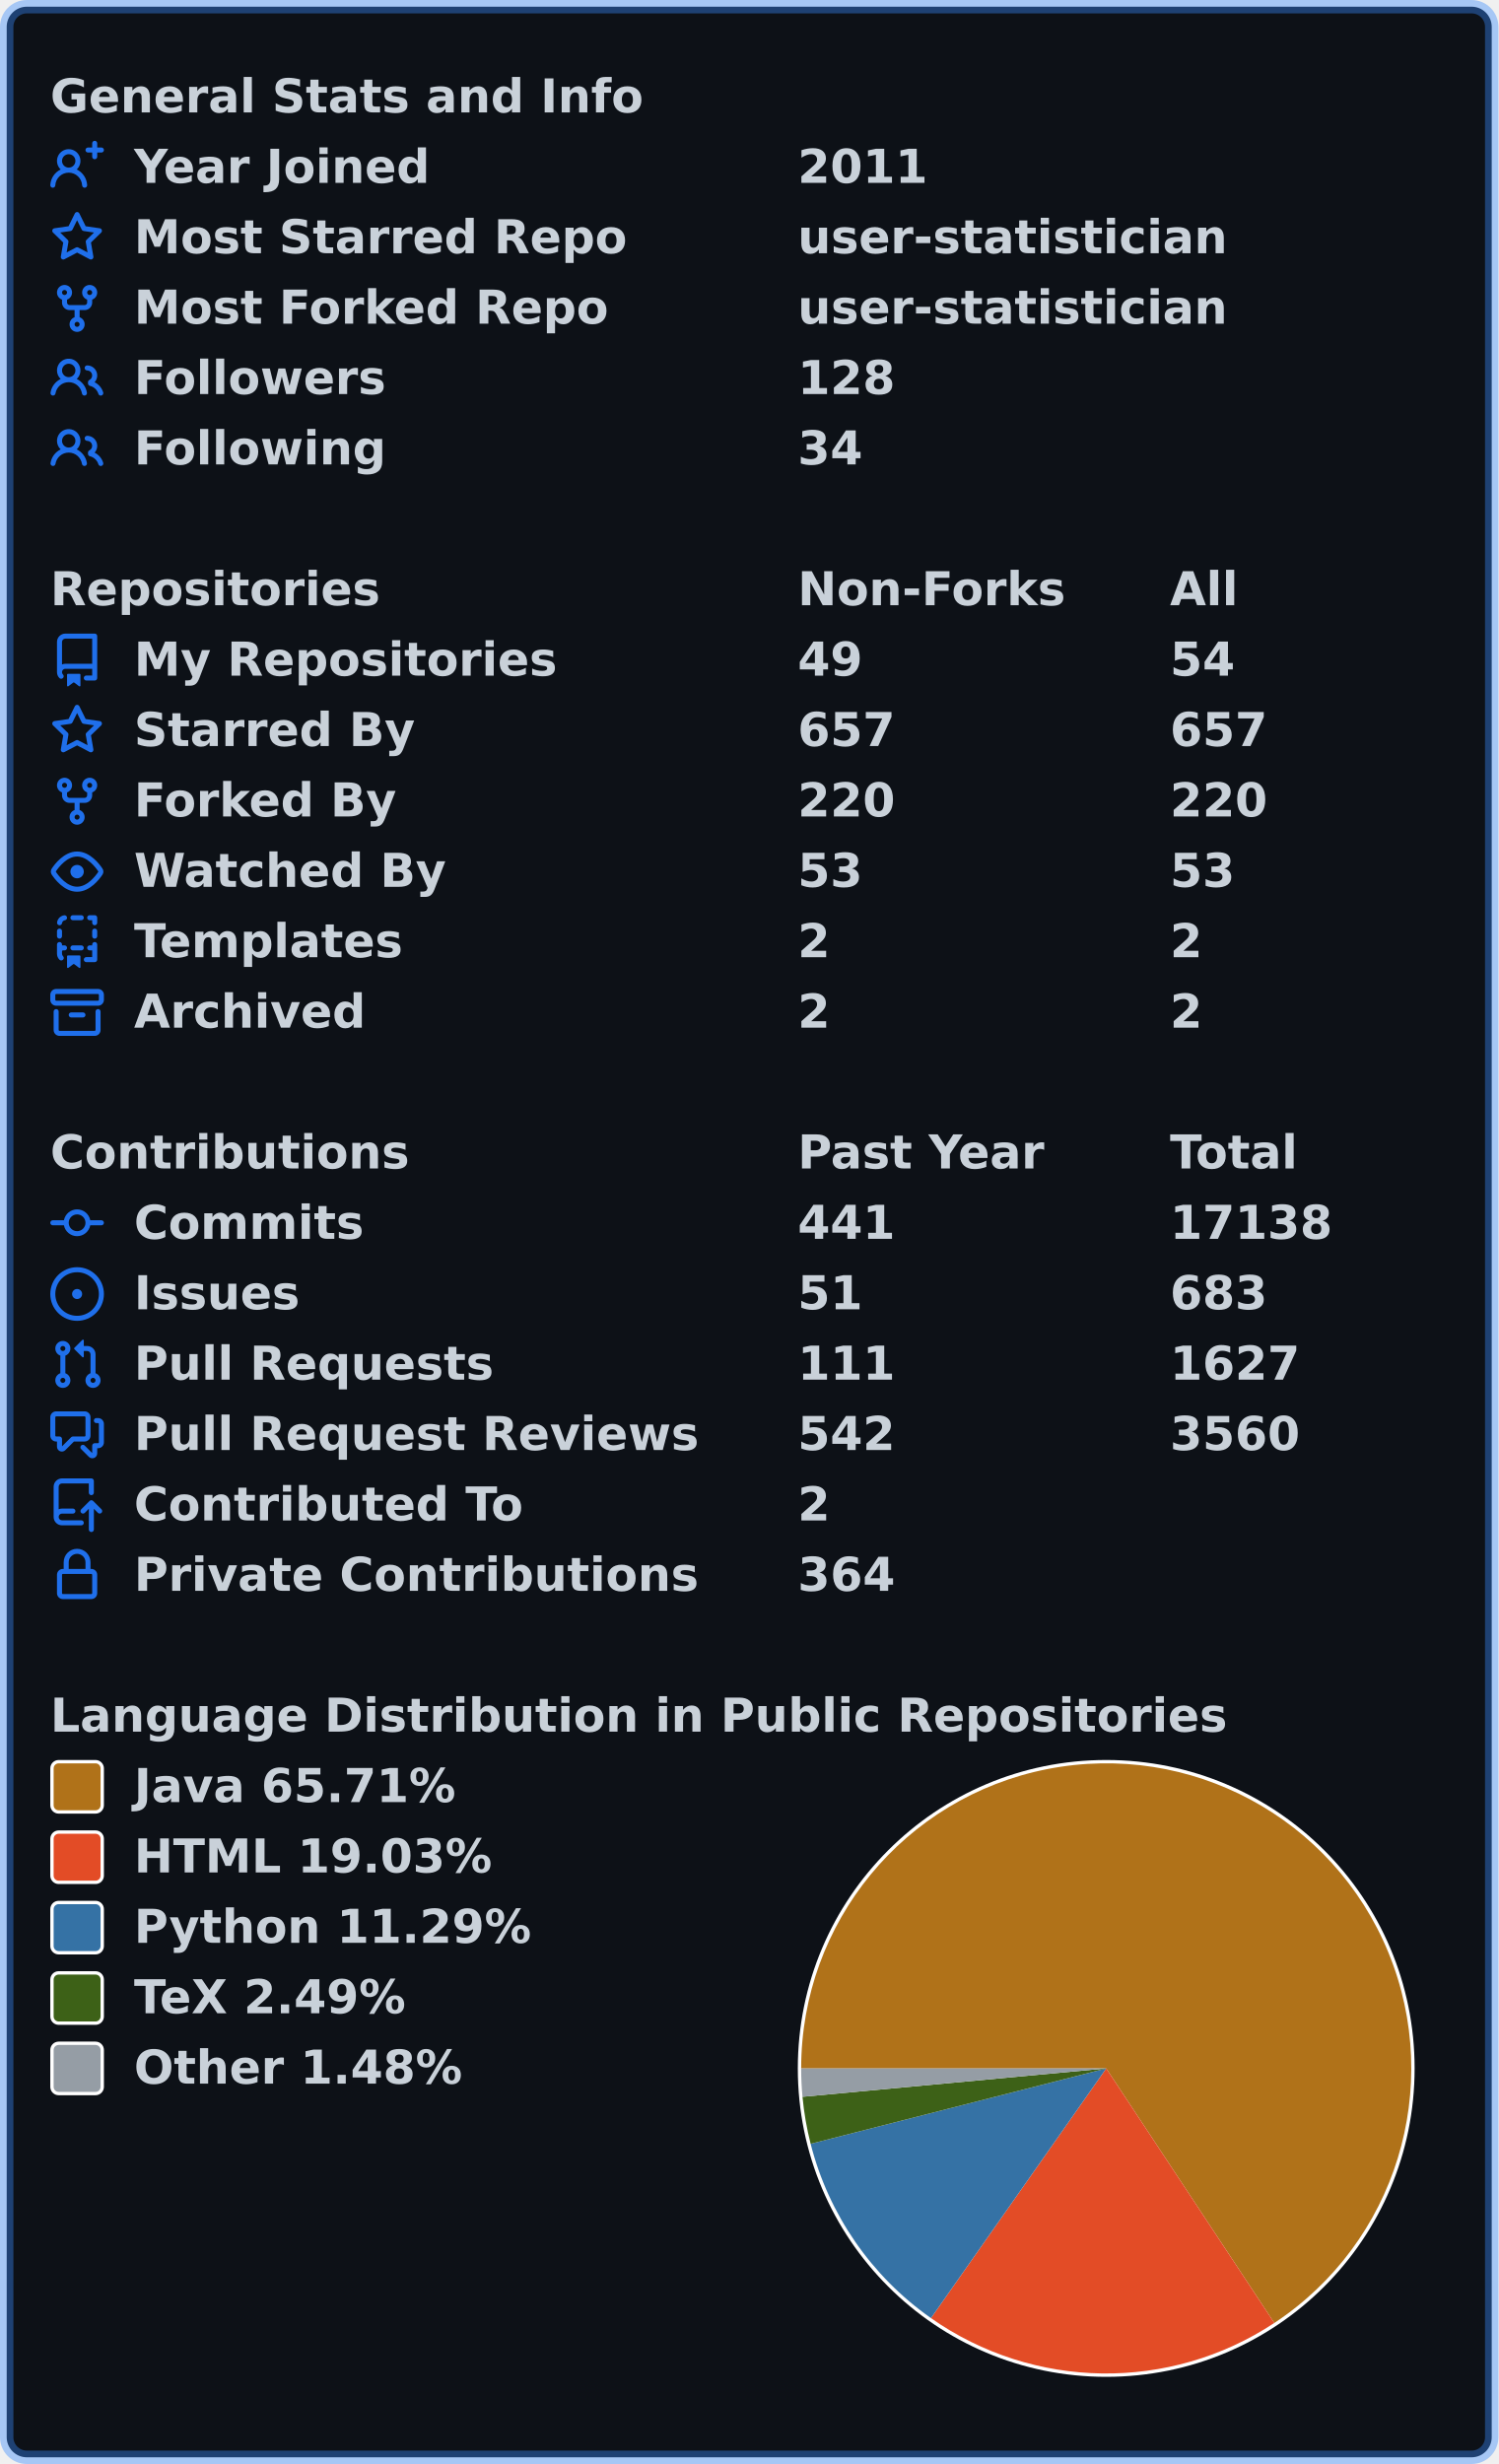
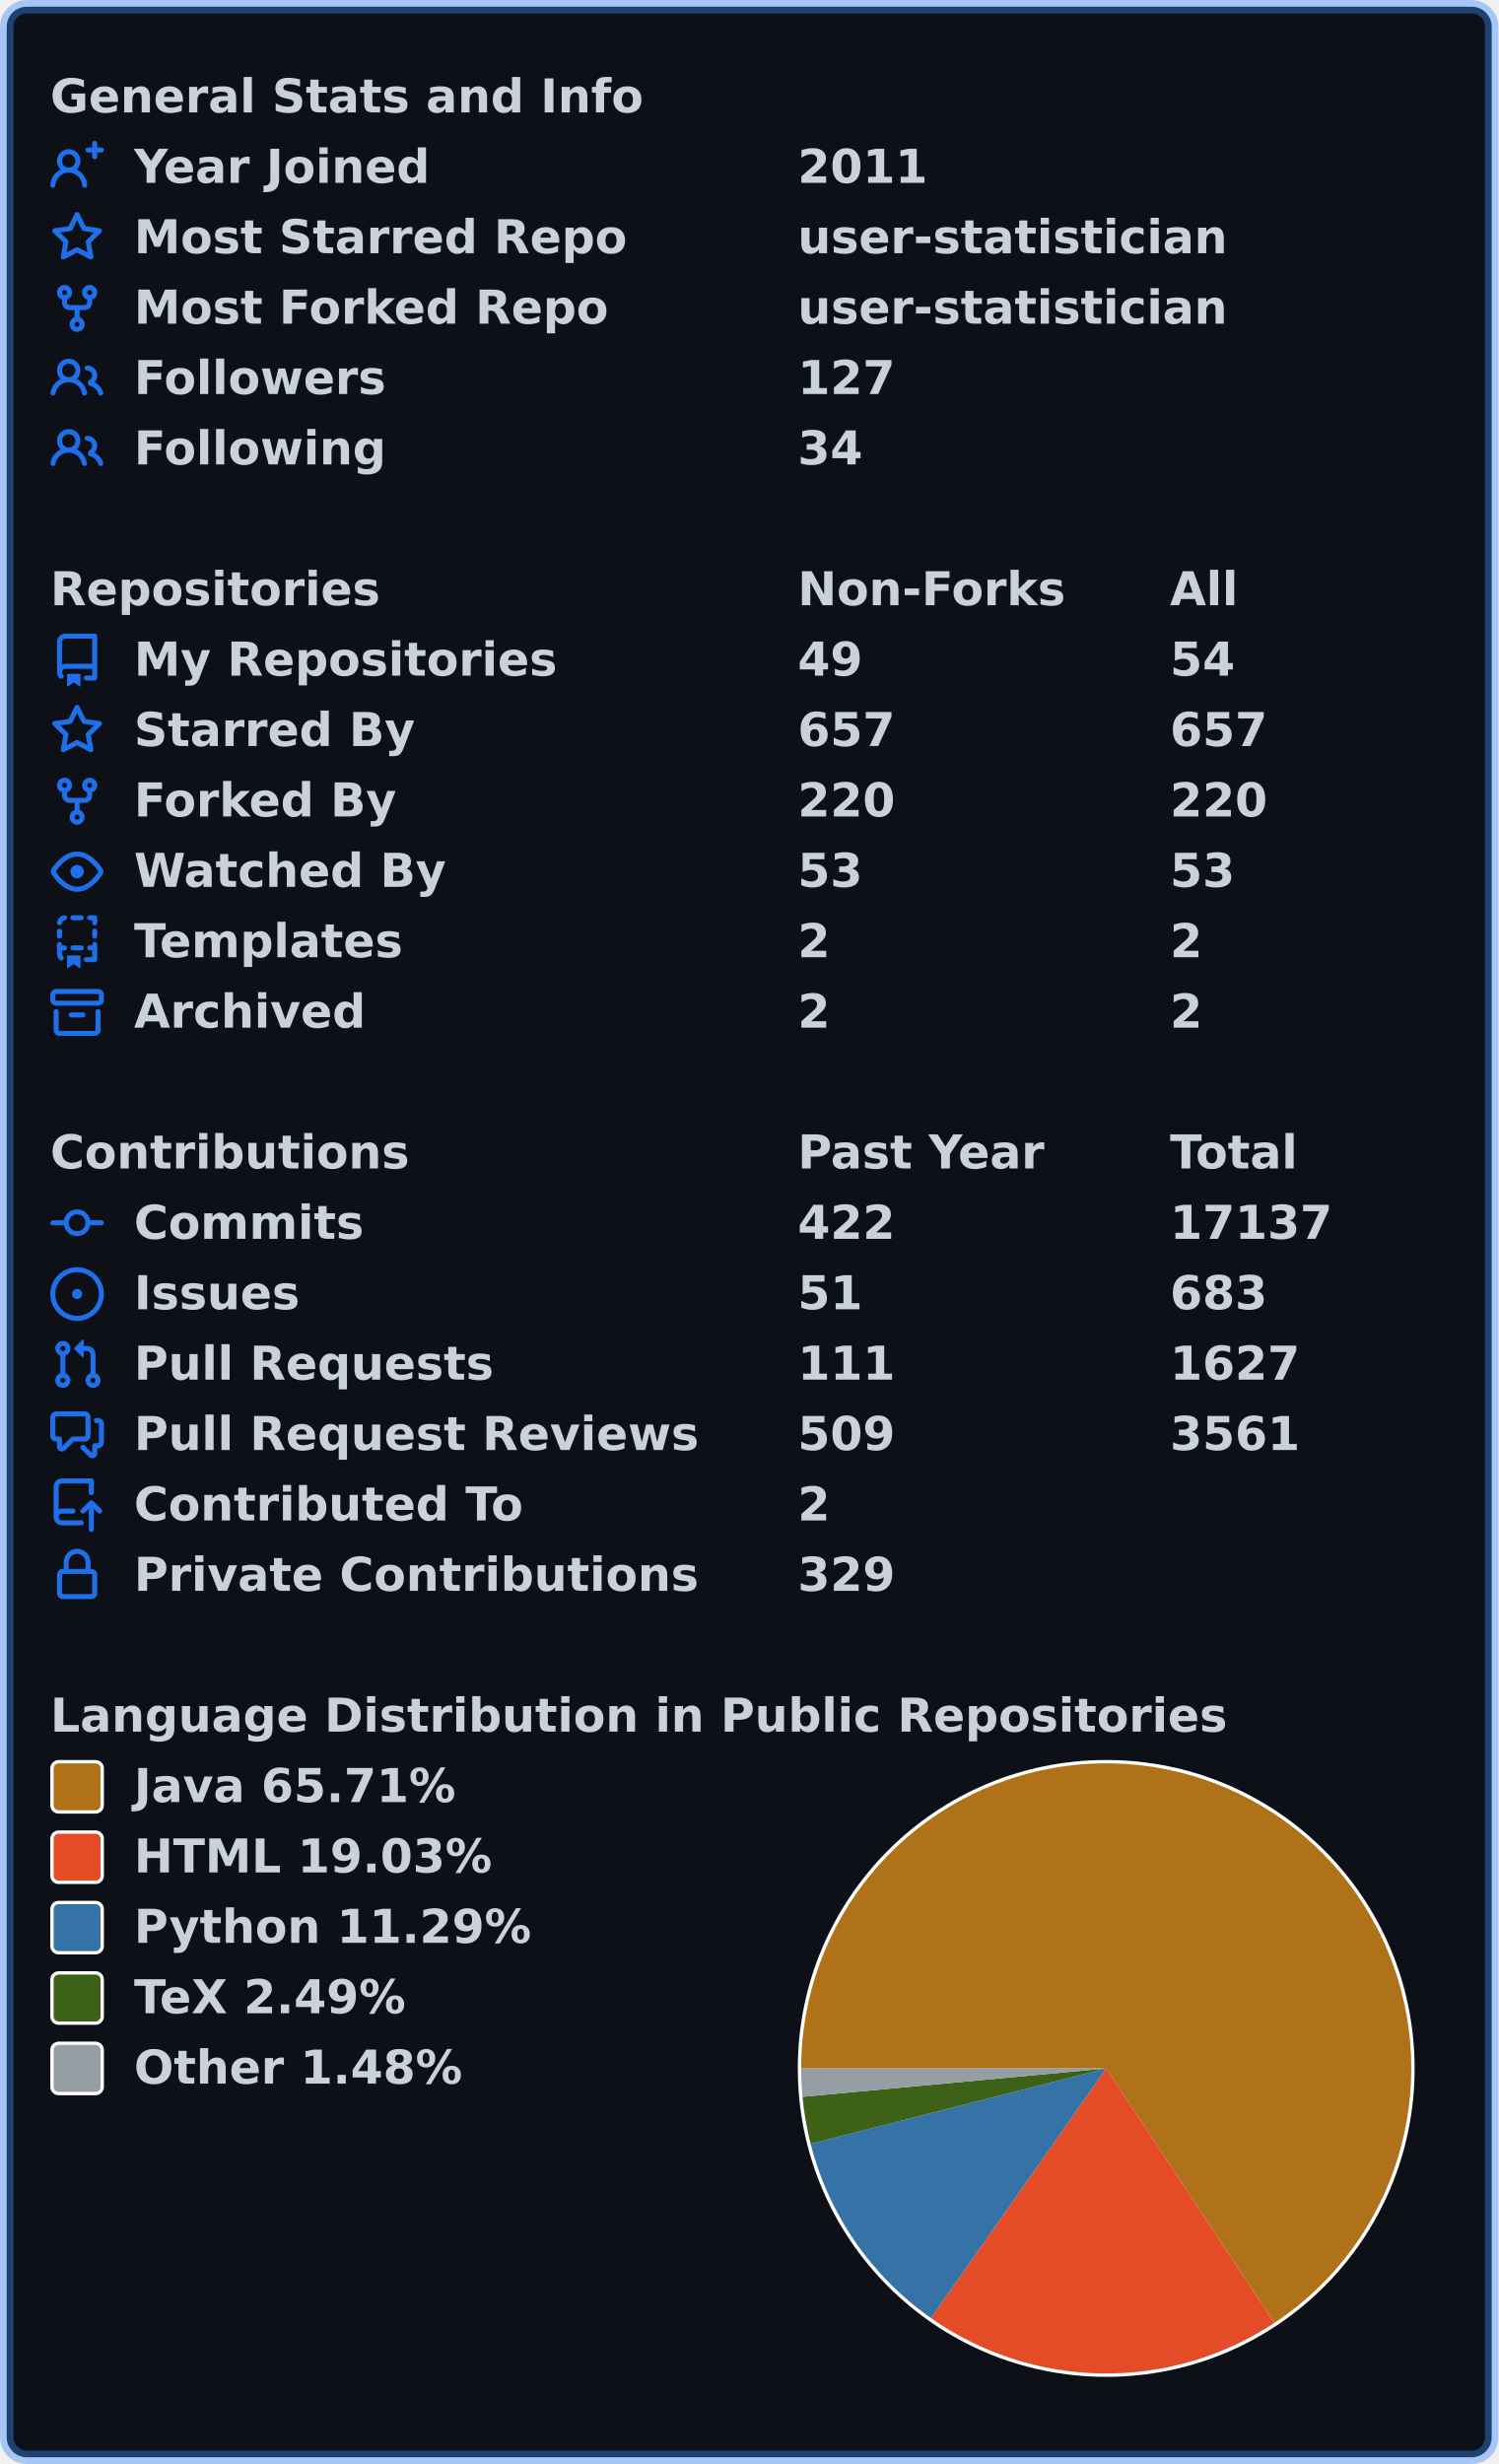
<svg xmlns="http://www.w3.org/2000/svg" width="447" height="735" viewBox="0 0 447 735" lang="en" xml:lang="en">
  <rect x="2" y="2" stroke-width="4" rx="6" width="443" height="731" stroke="rgba(56,139,253,0.4)" fill="#0d1117" />
  <g font-weight="600" font-size="110pt" font-family="Verdana,Geneva,DejaVu Sans,sans-serif" text-rendering="geometricPrecision">
    <g transform="translate(0, 21)" fill="#c9d1d9">
      <g transform="translate(15, 0)">
        <g transform="scale(0.095)">
          <text x="0" y="132" textLength="1851" lengthAdjust="spacingAndGlyphs">General Stats and Info</text>
        </g>
      </g>
      <g transform="translate(15, 21)">
        <path fill="#1f6feb" fill-rule="evenodd" d="M13.25 0a.75.75 0 01.75.75V2h1.25a.75.75 0 010 1.5H14v1.25a.75.75 0 01-1.5 0V3.5h-1.25a.75.75 0 010-1.5h1.25V.75a.75.75 0 01.75-.75zM5.5 4a2 2 0 100 4 2 2 0 000-4zm2.4 4.548a3.5 3.5 0 10-4.799 0 5.527 5.527 0 00-3.1 4.66.75.75 0 101.498.085A4.01 4.01 0 015.5 9.5a4.01 4.01 0 014.001 3.793.75.75 0 101.498-.086 5.527 5.527 0 00-3.1-4.659z" />
        <g transform="scale(0.095)">
          <text lengthAdjust="spacingAndGlyphs" textLength="932" x="263" y="132">Year Joined</text>
          <text lengthAdjust="spacingAndGlyphs" textLength="420" x="2347" y="132">2011</text>
        </g>
      </g>
      <g transform="translate(15, 42)">
        <path fill="#1f6feb" fill-rule="evenodd" d="M8 .25a.75.75 0 01.673.418l1.882 3.815 4.21.612a.75.75 0 01.416 1.279l-3.046 2.97.719 4.192a.75.75 0 01-1.088.791L8 12.347l-3.766 1.98a.75.75 0 01-1.088-.79l.72-4.194L.818 6.374a.75.75 0 01.416-1.28l4.21-.611L7.327.668A.75.75 0 018 .25zm0 2.445L6.615 5.5a.75.75 0 01-.564.41l-3.097.45 2.24 2.184a.75.75 0 01.216.664l-.528 3.084 2.769-1.456a.75.75 0 01.698 0l2.77 1.456-.53-3.084a.75.75 0 01.216-.664l2.24-2.183-3.096-.45a.75.75 0 01-.564-.41L8 2.694v.001z" />
        <g transform="scale(0.095)">
          <text lengthAdjust="spacingAndGlyphs" textLength="1532" x="263" y="132">Most Starred Repo</text>
          <text lengthAdjust="spacingAndGlyphs" textLength="1320" x="2347" y="132">user-statistician</text>
        </g>
      </g>
      <g transform="translate(15, 63)">
        <path fill="#1f6feb" fill-rule="evenodd" d="M5 3.25a.75.75 0 11-1.5 0 .75.75 0 011.5 0zm0 2.122a2.25 2.25 0 10-1.5 0v.878A2.25 2.25 0 005.75 8.5h1.5v2.128a2.251 2.251 0 101.5 0V8.5h1.5a2.25 2.25 0 002.25-2.25v-.878a2.25 2.25 0 10-1.5 0v.878a.75.75 0 01-.75.75h-4.5A.75.75 0 015 6.25v-.878zm3.75 7.378a.75.75 0 11-1.5 0 .75.75 0 011.5 0zm3-8.75a.75.75 0 100-1.5.75.75 0 000 1.5z" />
        <g transform="scale(0.095)">
          <text lengthAdjust="spacingAndGlyphs" textLength="1485" x="263" y="132">Most Forked Repo</text>
          <text lengthAdjust="spacingAndGlyphs" textLength="1320" x="2347" y="132">user-statistician</text>
        </g>
      </g>
      <g transform="translate(15, 84)">
        <path fill="#1f6feb" fill-rule="evenodd" d="M5.5 3.5a2 2 0 100 4 2 2 0 000-4zM2 5.5a3.5 3.5 0 115.898 2.549 5.507 5.507 0 013.034 4.084.75.75 0 11-1.482.235 4.001 4.001 0 00-7.9 0 .75.75 0 01-1.482-.236A5.507 5.507 0 013.102 8.05 3.49 3.49 0 012 5.5zM11 4a.75.75 0 100 1.5 1.5 1.5 0 01.666 2.844.75.75 0 00-.416.672v.352a.75.75 0 00.574.73c1.2.289 2.162 1.2 2.522 2.372a.75.75 0 101.434-.44 5.01 5.01 0 00-2.56-3.012A3 3 0 0011 4z" />
        <g transform="scale(0.095)">
          <text lengthAdjust="spacingAndGlyphs" textLength="778" x="263" y="132">Followers</text>
-           <text lengthAdjust="spacingAndGlyphs" textLength="315" x="2347" y="132">128</text>
+           <text lengthAdjust="spacingAndGlyphs" textLength="315" x="2347" y="132">127</text>
        </g>
      </g>
      <g transform="translate(15, 105)">
        <path fill="#1f6feb" fill-rule="evenodd" d="M5.5 3.5a2 2 0 100 4 2 2 0 000-4zM2 5.5a3.5 3.5 0 115.898 2.549 5.507 5.507 0 013.034 4.084.75.75 0 11-1.482.235 4.001 4.001 0 00-7.9 0 .75.75 0 01-1.482-.236A5.507 5.507 0 013.102 8.05 3.49 3.49 0 012 5.5zM11 4a.75.75 0 100 1.5 1.5 1.5 0 01.666 2.844.75.75 0 00-.416.672v.352a.75.75 0 00.574.73c1.2.289 2.162 1.2 2.522 2.372a.75.75 0 101.434-.44 5.01 5.01 0 00-2.56-3.012A3 3 0 0011 4z" />
        <g transform="scale(0.095)">
          <text lengthAdjust="spacingAndGlyphs" textLength="780" x="263" y="132">Following</text>
          <text lengthAdjust="spacingAndGlyphs" textLength="210" x="2347" y="132">34</text>
        </g>
      </g>
    </g>
    <g transform="translate(0, 168)" fill="#c9d1d9">
      <g transform="translate(15, 0)">
        <g transform="scale(0.095)">
          <text x="0" y="132" textLength="1020" lengthAdjust="spacingAndGlyphs">Repositories</text>
          <text x="2347" y="132" textLength="832" lengthAdjust="spacingAndGlyphs">Non-Forks</text>
          <text x="3516" y="132" textLength="206" lengthAdjust="spacingAndGlyphs">All</text>
        </g>
      </g>
      <g transform="translate(15, 21)">
        <path fill="#1f6feb" fill-rule="evenodd" d="M2 2.5A2.5 2.5 0 014.5 0h8.75a.75.75 0 01.75.75v12.5a.75.75 0 01-.75.75h-2.5a.75.75 0 110-1.5h1.75v-2h-8a1 1 0 00-.714 1.7.75.75 0 01-1.072 1.05A2.495 2.495 0 012 11.5v-9zm10.5-1V9h-8c-.356 0-.694.074-1 .208V2.5a1 1 0 011-1h8zM5 12.25v3.25a.25.25 0 00.4.2l1.45-1.087a.25.25 0 01.3 0L8.6 15.7a.25.25 0 00.4-.2v-3.25a.25.25 0 00-.25-.25h-3.5a.25.25 0 00-.25.25z" />
        <g transform="scale(0.095)">
          <text lengthAdjust="spacingAndGlyphs" textLength="1312" x="263" y="132">My Repositories</text>
          <text lengthAdjust="spacingAndGlyphs" textLength="210" x="2347" y="132">49</text>
          <text lengthAdjust="spacingAndGlyphs" textLength="210" x="3516" y="132">54</text>
        </g>
      </g>
      <g transform="translate(15, 42)">
        <path fill="#1f6feb" fill-rule="evenodd" d="M8 .25a.75.75 0 01.673.418l1.882 3.815 4.21.612a.75.75 0 01.416 1.279l-3.046 2.97.719 4.192a.75.75 0 01-1.088.791L8 12.347l-3.766 1.98a.75.75 0 01-1.088-.79l.72-4.194L.818 6.374a.75.75 0 01.416-1.28l4.21-.611L7.327.668A.75.75 0 018 .25zm0 2.445L6.615 5.5a.75.75 0 01-.564.41l-3.097.45 2.24 2.184a.75.75 0 01.216.664l-.528 3.084 2.769-1.456a.75.75 0 01.698 0l2.77 1.456-.53-3.084a.75.75 0 01.216-.664l2.24-2.183-3.096-.45a.75.75 0 01-.564-.41L8 2.694v.001z" />
        <g transform="scale(0.095)">
          <text lengthAdjust="spacingAndGlyphs" textLength="874" x="263" y="132">Starred By</text>
          <text lengthAdjust="spacingAndGlyphs" textLength="315" x="2347" y="132">657</text>
          <text lengthAdjust="spacingAndGlyphs" textLength="315" x="3516" y="132">657</text>
        </g>
      </g>
      <g transform="translate(15, 63)">
        <path fill="#1f6feb" fill-rule="evenodd" d="M5 3.25a.75.75 0 11-1.5 0 .75.75 0 011.5 0zm0 2.122a2.25 2.25 0 10-1.5 0v.878A2.25 2.25 0 005.75 8.5h1.5v2.128a2.251 2.251 0 101.5 0V8.5h1.5a2.25 2.25 0 002.25-2.25v-.878a2.25 2.25 0 10-1.5 0v.878a.75.75 0 01-.75.75h-4.5A.75.75 0 015 6.25v-.878zm3.75 7.378a.75.75 0 11-1.5 0 .75.75 0 011.5 0zm3-8.75a.75.75 0 100-1.5.75.75 0 000 1.5z" />
        <g transform="scale(0.095)">
          <text lengthAdjust="spacingAndGlyphs" textLength="828" x="263" y="132">Forked By</text>
          <text lengthAdjust="spacingAndGlyphs" textLength="315" x="2347" y="132">220</text>
          <text lengthAdjust="spacingAndGlyphs" textLength="315" x="3516" y="132">220</text>
        </g>
      </g>
      <g transform="translate(15, 84)">
        <path fill="#1f6feb" fill-rule="evenodd" d="M1.679 7.932c.412-.621 1.242-1.75 2.366-2.717C5.175 4.242 6.527 3.5 8 3.5c1.473 0 2.824.742 3.955 1.715 1.124.967 1.954 2.096 2.366 2.717a.119.119 0 010 .136c-.412.621-1.242 1.75-2.366 2.717C10.825 11.758 9.473 12.5 8 12.5c-1.473 0-2.824-.742-3.955-1.715C2.92 9.818 2.09 8.69 1.679 8.068a.119.119 0 010-.136zM8 2c-1.981 0-3.67.992-4.933 2.078C1.797 5.169.88 6.423.43 7.1a1.619 1.619 0 000 1.798c.45.678 1.367 1.932 2.637 3.024C4.329 13.008 6.019 14 8 14c1.981 0 3.67-.992 4.933-2.078 1.27-1.091 2.187-2.345 2.637-3.023a1.619 1.619 0 000-1.798c-.45-.678-1.367-1.932-2.637-3.023C11.671 2.992 9.981 2 8 2zm0 8a2 2 0 100-4 2 2 0 000 4z" />
        <g transform="scale(0.095)">
          <text lengthAdjust="spacingAndGlyphs" textLength="993" x="263" y="132">Watched By</text>
          <text lengthAdjust="spacingAndGlyphs" textLength="210" x="2347" y="132">53</text>
          <text lengthAdjust="spacingAndGlyphs" textLength="210" x="3516" y="132">53</text>
        </g>
      </g>
      <g transform="translate(15, 105)">
        <path fill="#1f6feb" fill-rule="evenodd" d="M6 .75A.75.75 0 016.75 0h2.5a.75.75 0 010 1.5h-2.5A.75.75 0 016 .75zm5 0a.75.75 0 01.75-.75h1.5a.75.75 0 01.75.75v1.5a.75.75 0 01-1.5 0V1.5h-.75A.75.75 0 0111 .75zM4.992.662a.75.75 0 01-.636.848c-.436.063-.783.41-.846.846a.75.75 0 01-1.485-.212A2.501 2.501 0 014.144.025a.75.75 0 01.848.637zM2.75 4a.75.75 0 01.75.75v1.5a.75.75 0 01-1.5 0v-1.5A.75.75 0 012.75 4zm10.5 0a.75.75 0 01.75.75v1.5a.75.75 0 01-1.5 0v-1.5a.75.75 0 01.75-.75zM2.75 8a.75.75 0 01.75.75v.268A1.72 1.72 0 013.75 9h.5a.75.75 0 010 1.5h-.5a.25.25 0 00-.25.25v.75c0 .28.114.532.3.714a.75.75 0 01-1.05 1.072A2.495 2.495 0 012 11.5V8.75A.75.75 0 012.75 8zm10.5 0a.75.75 0 01.75.75v4.5a.75.75 0 01-.75.75h-2.5a.75.75 0 010-1.5h1.75v-2h-.75a.75.75 0 010-1.5h.75v-.25a.75.75 0 01.75-.75zM6 9.75A.75.75 0 016.75 9h2.5a.75.75 0 010 1.5h-2.5A.75.75 0 016 9.75zm-1 2.5v3.25a.25.25 0 00.4.2l1.45-1.087a.25.25 0 01.3 0L8.6 15.7a.25.25 0 00.4-.2v-3.25a.25.25 0 00-.25-.25h-3.5a.25.25 0 00-.25.25z" />
        <g transform="scale(0.095)">
          <text lengthAdjust="spacingAndGlyphs" textLength="868" x="263" y="132">Templates</text>
          <text lengthAdjust="spacingAndGlyphs" textLength="105" x="2347" y="132">2</text>
          <text lengthAdjust="spacingAndGlyphs" textLength="105" x="3516" y="132">2</text>
        </g>
      </g>
      <g transform="translate(15, 126)">
        <path fill="#1f6feb" fill-rule="evenodd" d="M1.75 2.5a.25.25 0 00-.25.25v1.5c0 .138.112.25.25.25h12.5a.25.25 0 00.25-.25v-1.5a.25.25 0 00-.25-.25H1.75zM0 2.75C0 1.784.784 1 1.75 1h12.5c.966 0 1.75.784 1.75 1.75v1.5A1.75 1.75 0 0114.25 6H1.75A1.75 1.75 0 010 4.25v-1.5zM1.75 7a.75.75 0 01.75.75v5.5c0 .138.112.25.25.25h10.5a.25.25 0 00.25-.25v-5.5a.75.75 0 111.5 0v5.5A1.75 1.75 0 0113.25 15H2.75A1.75 1.75 0 011 13.25v-5.5A.75.75 0 011.75 7zm4.5 1a.75.75 0 000 1.5h3.5a.75.75 0 100-1.5h-3.5z" />
        <g transform="scale(0.095)">
          <text lengthAdjust="spacingAndGlyphs" textLength="726" x="263" y="132">Archived</text>
          <text lengthAdjust="spacingAndGlyphs" textLength="105" x="2347" y="132">2</text>
          <text lengthAdjust="spacingAndGlyphs" textLength="105" x="3516" y="132">2</text>
        </g>
      </g>
    </g>
    <g transform="translate(0, 336)" fill="#c9d1d9">
      <g transform="translate(15, 0)">
        <g transform="scale(0.095)">
          <text x="0" y="132" textLength="1112" lengthAdjust="spacingAndGlyphs">Contributions</text>
          <text x="2347" y="132" textLength="774" lengthAdjust="spacingAndGlyphs">Past Year</text>
          <text x="3516" y="132" textLength="414" lengthAdjust="spacingAndGlyphs">Total</text>
        </g>
      </g>
      <g transform="translate(15, 21)">
        <path fill="#1f6feb" fill-rule="evenodd" d="M10.5 7.75a2.5 2.5 0 11-5 0 2.5 2.5 0 015 0zm1.43.75a4.002 4.002 0 01-7.86 0H.75a.75.75 0 110-1.5h3.32a4.001 4.001 0 017.86 0h3.32a.75.75 0 110 1.5h-3.32z" />
        <g transform="scale(0.095)">
          <text lengthAdjust="spacingAndGlyphs" textLength="734" x="263" y="132">Commits</text>
-           <text lengthAdjust="spacingAndGlyphs" textLength="315" x="2347" y="132">441</text>
-           <text lengthAdjust="spacingAndGlyphs" textLength="525" x="3516" y="132">17138</text>
+           <text lengthAdjust="spacingAndGlyphs" textLength="315" x="2347" y="132">422</text>
+           <text lengthAdjust="spacingAndGlyphs" textLength="525" x="3516" y="132">17137</text>
        </g>
      </g>
      <g transform="translate(15, 42)">
        <path fill="#1f6feb" d="M8 9.5a1.5 1.5 0 100-3 1.5 1.5 0 000 3z" />
        <path fill="#1f6feb" fill-rule="evenodd" d="M8 0a8 8 0 100 16A8 8 0 008 0zM1.5 8a6.5 6.5 0 1113 0 6.5 6.5 0 01-13 0z" />
        <g transform="scale(0.095)">
          <text lengthAdjust="spacingAndGlyphs" textLength="512" x="263" y="132">Issues</text>
          <text lengthAdjust="spacingAndGlyphs" textLength="210" x="2347" y="132">51</text>
          <text lengthAdjust="spacingAndGlyphs" textLength="315" x="3516" y="132">683</text>
        </g>
      </g>
      <g transform="translate(15, 63)">
        <path fill="#1f6feb" fill-rule="evenodd" d="M7.177 3.073L9.573.677A.25.25 0 0110 .854v4.792a.25.25 0 01-.427.177L7.177 3.427a.25.25 0 010-.354zM3.75 2.5a.75.75 0 100 1.5.75.75 0 000-1.5zm-2.25.75a2.25 2.25 0 113 2.122v5.256a2.251 2.251 0 11-1.5 0V5.372A2.25 2.25 0 011.5 3.25zM11 2.5h-1V4h1a1 1 0 011 1v5.628a2.251 2.251 0 101.5 0V5A2.5 2.5 0 0011 2.5zm1 10.25a.75.75 0 111.5 0 .75.75 0 01-1.5 0zM3.75 12a.75.75 0 100 1.5.75.75 0 000-1.5z" />
        <g transform="scale(0.095)">
          <text lengthAdjust="spacingAndGlyphs" textLength="1113" x="263" y="132">Pull Requests</text>
          <text lengthAdjust="spacingAndGlyphs" textLength="315" x="2347" y="132">111</text>
          <text lengthAdjust="spacingAndGlyphs" textLength="420" x="3516" y="132">1627</text>
        </g>
      </g>
      <g transform="translate(15, 84)">
        <path fill="#1f6feb" fill-rule="evenodd" d="M1.5 2.75a.25.25 0 01.25-.25h8.5a.25.25 0 01.25.25v5.5a.25.25 0 01-.25.25h-3.5a.75.75 0 00-.53.22L3.5 11.44V9.25a.75.75 0 00-.75-.75h-1a.25.25 0 01-.25-.25v-5.5zM1.75 1A1.75 1.75 0 000 2.75v5.5C0 9.216.784 10 1.75 10H2v1.543a1.457 1.457 0 002.487 1.03L7.061 10h3.189A1.75 1.75 0 0012 8.25v-5.5A1.75 1.75 0 0010.25 1h-8.5zM14.5 4.75a.25.25 0 00-.25-.25h-.5a.75.75 0 110-1.5h.5c.966 0 1.75.784 1.75 1.75v5.5A1.75 1.75 0 0114.25 12H14v1.543a1.457 1.457 0 01-2.487 1.03L9.22 12.28a.75.75 0 111.06-1.06l2.22 2.22v-2.19a.75.75 0 01.75-.75h1a.25.25 0 00.25-.25v-5.5z" />
        <g transform="scale(0.095)">
          <text lengthAdjust="spacingAndGlyphs" textLength="1762" x="263" y="132">Pull Request Reviews</text>
-           <text lengthAdjust="spacingAndGlyphs" textLength="315" x="2347" y="132">542</text>
-           <text lengthAdjust="spacingAndGlyphs" textLength="420" x="3516" y="132">3560</text>
+           <text lengthAdjust="spacingAndGlyphs" textLength="315" x="2347" y="132">509</text>
+           <text lengthAdjust="spacingAndGlyphs" textLength="420" x="3516" y="132">3561</text>
        </g>
      </g>
      <g transform="translate(15, 105)">
        <path fill="#1f6feb" fill-rule="evenodd" d="M1 2.5A2.5 2.5 0 013.5 0h8.75a.75.75 0 01.75.75v3.5a.75.75 0 01-1.5 0V1.5h-8a1 1 0 00-1 1v6.708A2.492 2.492 0 013.5 9h3.25a.75.75 0 010 1.5H3.5a1 1 0 100 2h5.75a.75.75 0 010 1.5H3.5A2.5 2.5 0 011 11.5v-9zm13.23 7.79a.75.75 0 001.06-1.06l-2.505-2.505a.75.75 0 00-1.06 0L9.22 9.229a.75.75 0 001.06 1.061l1.225-1.224v6.184a.75.75 0 001.5 0V9.066l1.224 1.224z" />
        <g transform="scale(0.095)">
          <text lengthAdjust="spacingAndGlyphs" textLength="1234" x="263" y="132">Contributed To</text>
          <text lengthAdjust="spacingAndGlyphs" textLength="105" x="2347" y="132">2</text>
        </g>
      </g>
      <g transform="translate(15, 126)">
        <path fill="#1f6feb" fill-rule="evenodd" d="M4 4v2h-.25A1.75 1.75 0 002 7.75v5.5c0 .966.784 1.75 1.75 1.75h8.5A1.75 1.75 0 0014 13.25v-5.5A1.75 1.75 0 0012.25 6H12V4a4 4 0 10-8 0zm6.5 2V4a2.5 2.5 0 00-5 0v2h5zM12 7.5h.25a.25.25 0 01.25.25v5.5a.25.25 0 01-.25.25h-8.5a.25.25 0 01-.25-.25v-5.5a.25.25 0 01.25-.25H12z" />
        <g transform="scale(0.095)">
          <text lengthAdjust="spacingAndGlyphs" textLength="1742" x="263" y="132">Private Contributions</text>
-           <text lengthAdjust="spacingAndGlyphs" textLength="315" x="2347" y="132">364</text>
+           <text lengthAdjust="spacingAndGlyphs" textLength="315" x="2347" y="132">329</text>
        </g>
      </g>
    </g>
    <g transform="translate(0, 504)" fill="#c9d1d9">
      <g transform="translate(15, 0)">
        <g transform="scale(0.095)">
          <text x="0" y="132" textLength="3652" lengthAdjust="spacingAndGlyphs">Language Distribution in Public Repositories</text>
        </g>
      </g>
      <g transform="translate(238, 21)">
        <circle cx="92" cy="92" r="92" fill="#ffffff" />
      </g>
      <g transform="translate(239, 22)">
        <path fill-rule="evenodd" fill="#b07219" d="M 0.0,91 A 91 91 0 1 1 141.156 166.93 L 91,91 Z" />
        <path fill-rule="evenodd" fill="#e34c26" d="M 141.156,166.93 A 91 91 0 0 1 38.719 165.483 L 91,91 Z" />
        <path fill-rule="evenodd" fill="#3572A5" d="M 38.719,165.483 A 91 91 0 0 1 2.822 113.487 L 91,91 Z" />
        <path fill-rule="evenodd" fill="#3D6117" d="M 2.822,113.487 A 91 91 0 0 1 0.395 99.466 L 91,91 Z" />
        <path fill-rule="evenodd" fill="#959da5" d="M 0.395,99.466 A 91 91 0 0 1 0.0 91 L 91,91 Z" />
      </g>
      <g transform="translate(15, 21)">
        <rect x="0.5" y="0.5" rx="2" width="15" height="15" fill="#b07219" stroke-width="1" stroke="#ffffff" />
        <text transform="scale(0.095)" x="263" y="132" textLength="1038" lengthAdjust="spacingAndGlyphs">Java 65.71%</text>
      </g>
      <g transform="translate(15, 42)">
        <rect x="0.5" y="0.5" rx="2" width="15" height="15" fill="#e34c26" stroke-width="1" stroke="#ffffff" />
        <text transform="scale(0.095)" x="263" y="132" textLength="1142" lengthAdjust="spacingAndGlyphs">HTML 19.03%</text>
      </g>
      <g transform="translate(15, 63)">
        <rect x="0.5" y="0.5" rx="2" width="15" height="15" fill="#3572A5" stroke-width="1" stroke="#ffffff" />
        <text transform="scale(0.095)" x="263" y="132" textLength="1254" lengthAdjust="spacingAndGlyphs">Python 11.29%</text>
      </g>
      <g transform="translate(15, 84)">
        <rect x="0.5" y="0.5" rx="2" width="15" height="15" fill="#3D6117" stroke-width="1" stroke="#ffffff" />
        <text transform="scale(0.095)" x="263" y="132" textLength="894" lengthAdjust="spacingAndGlyphs">TeX 2.49%</text>
      </g>
      <g transform="translate(15, 105)">
        <rect x="0.5" y="0.5" rx="2" width="15" height="15" fill="#959da5" stroke-width="1" stroke="#ffffff" />
        <text transform="scale(0.095)" x="263" y="132" textLength="1047" lengthAdjust="spacingAndGlyphs">Other 1.48%</text>
      </g>
    </g>
  </g>
</svg>
